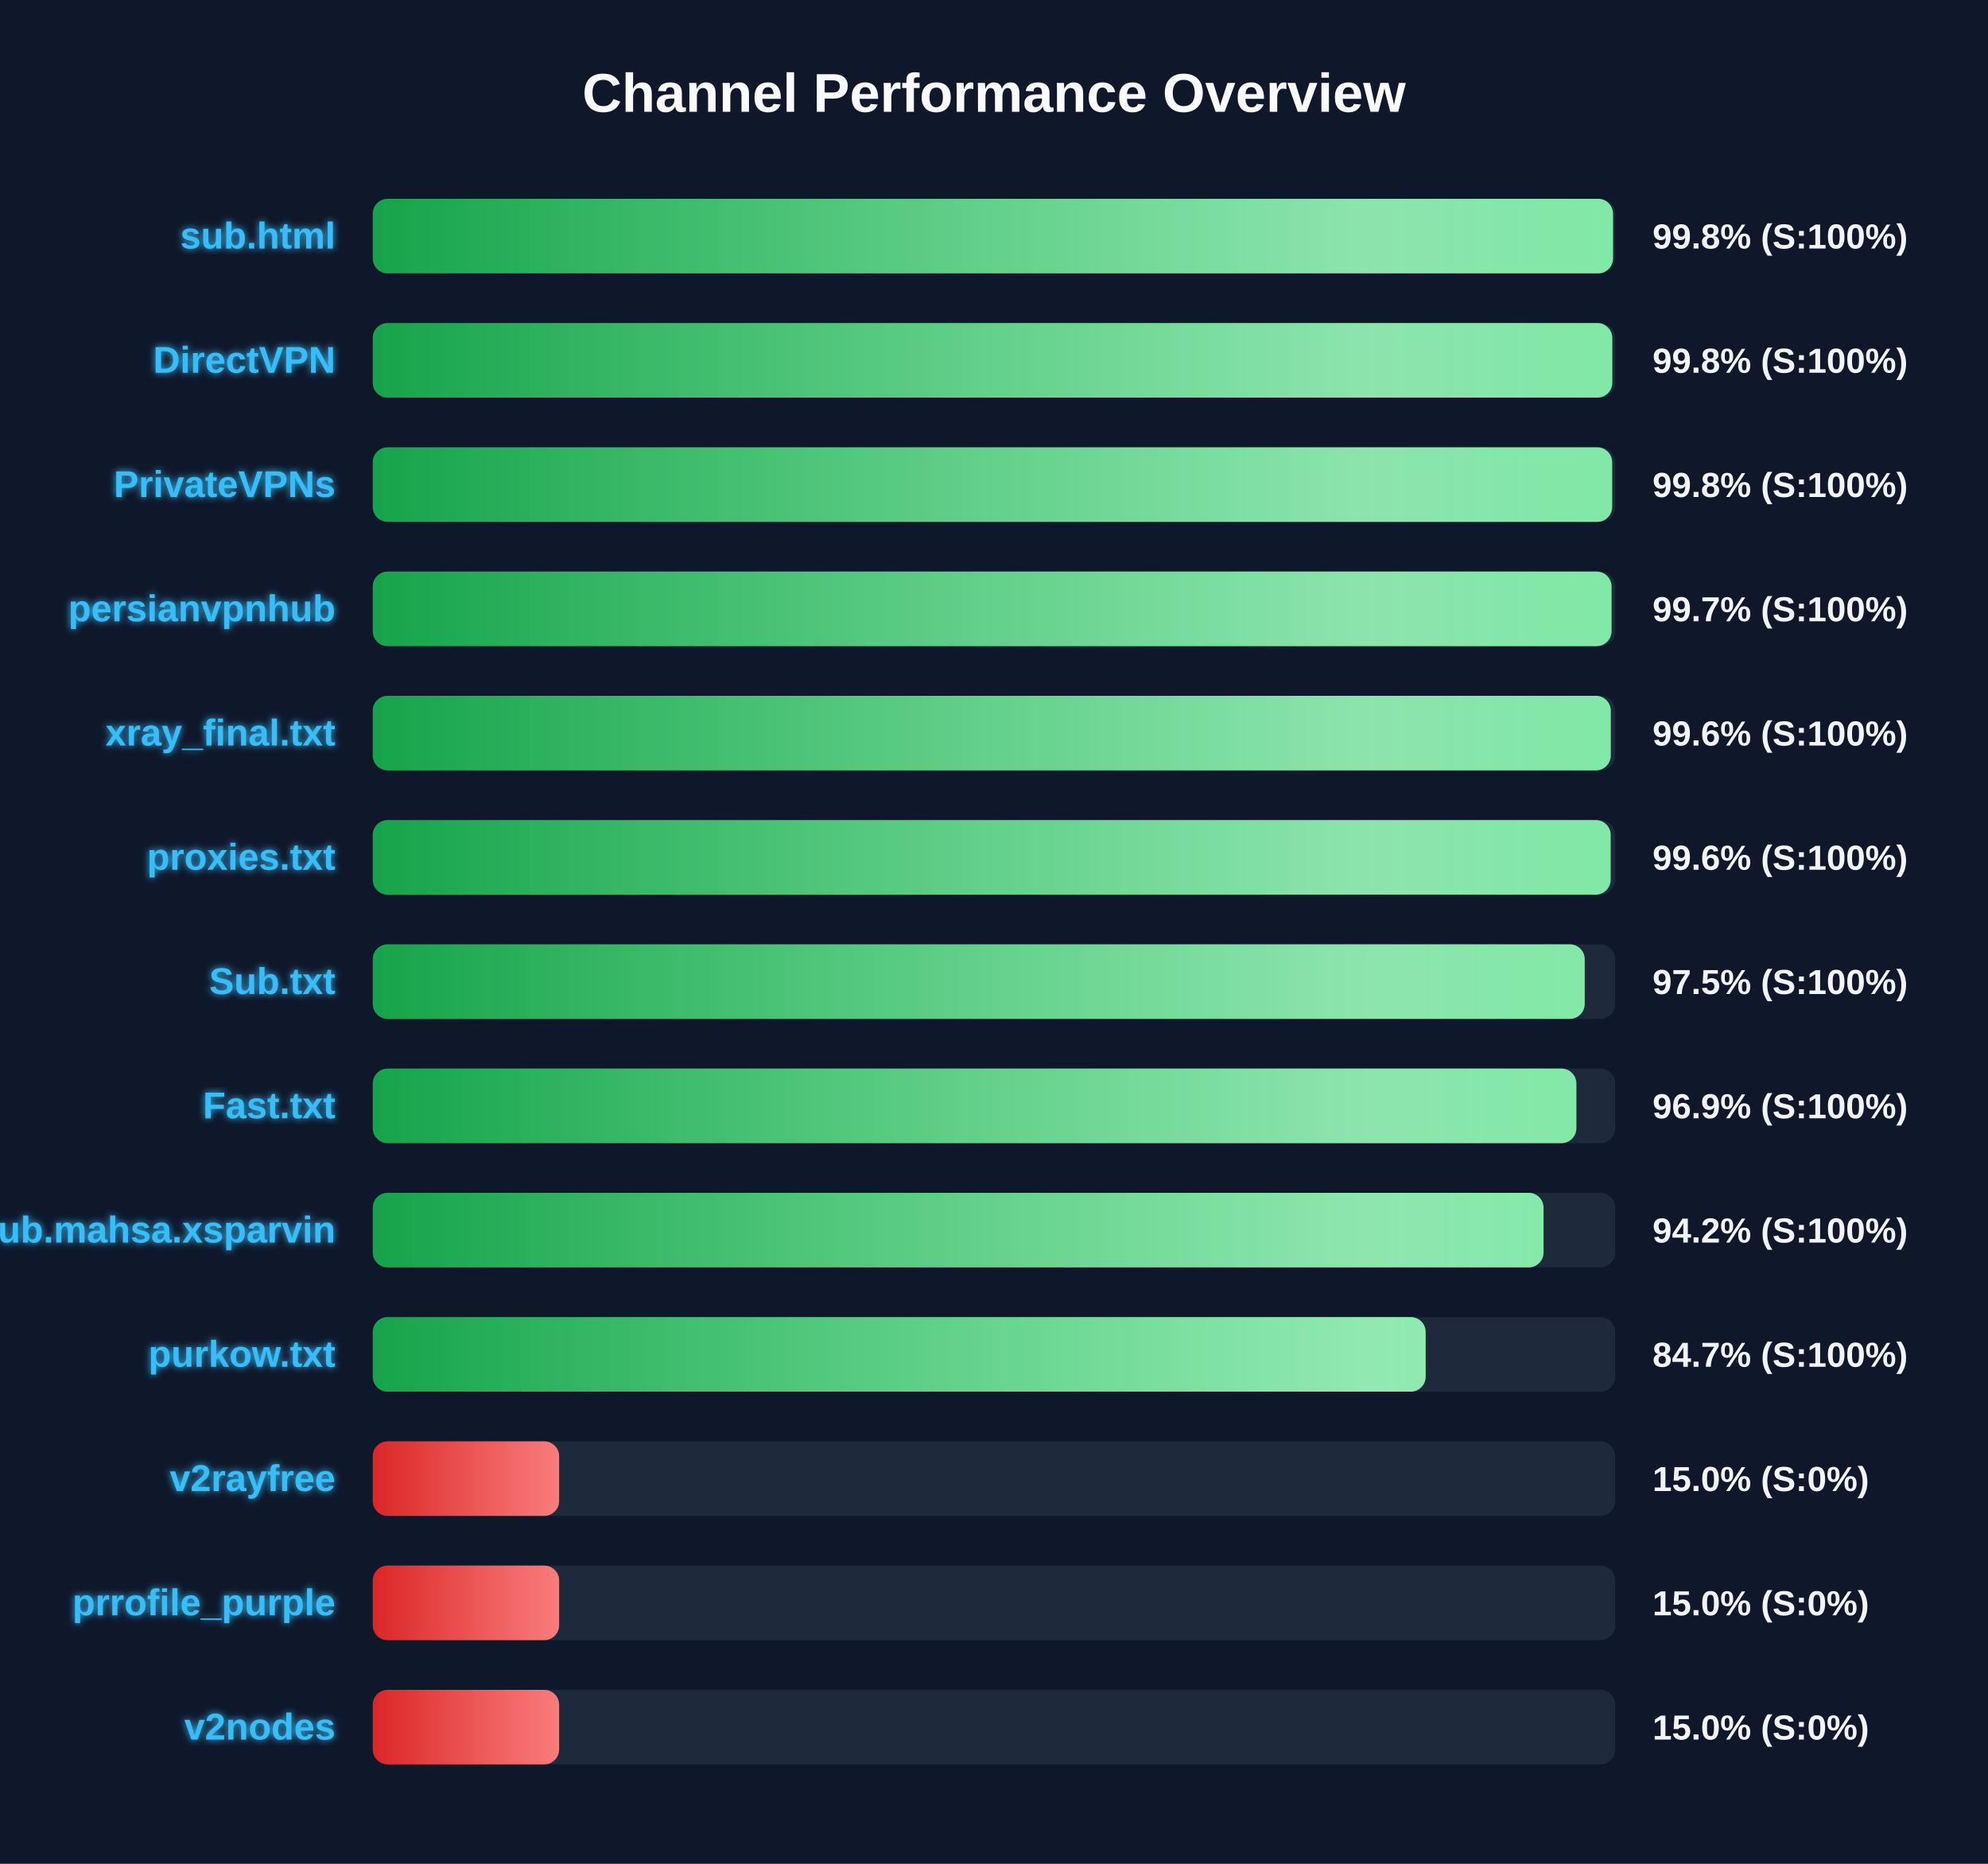
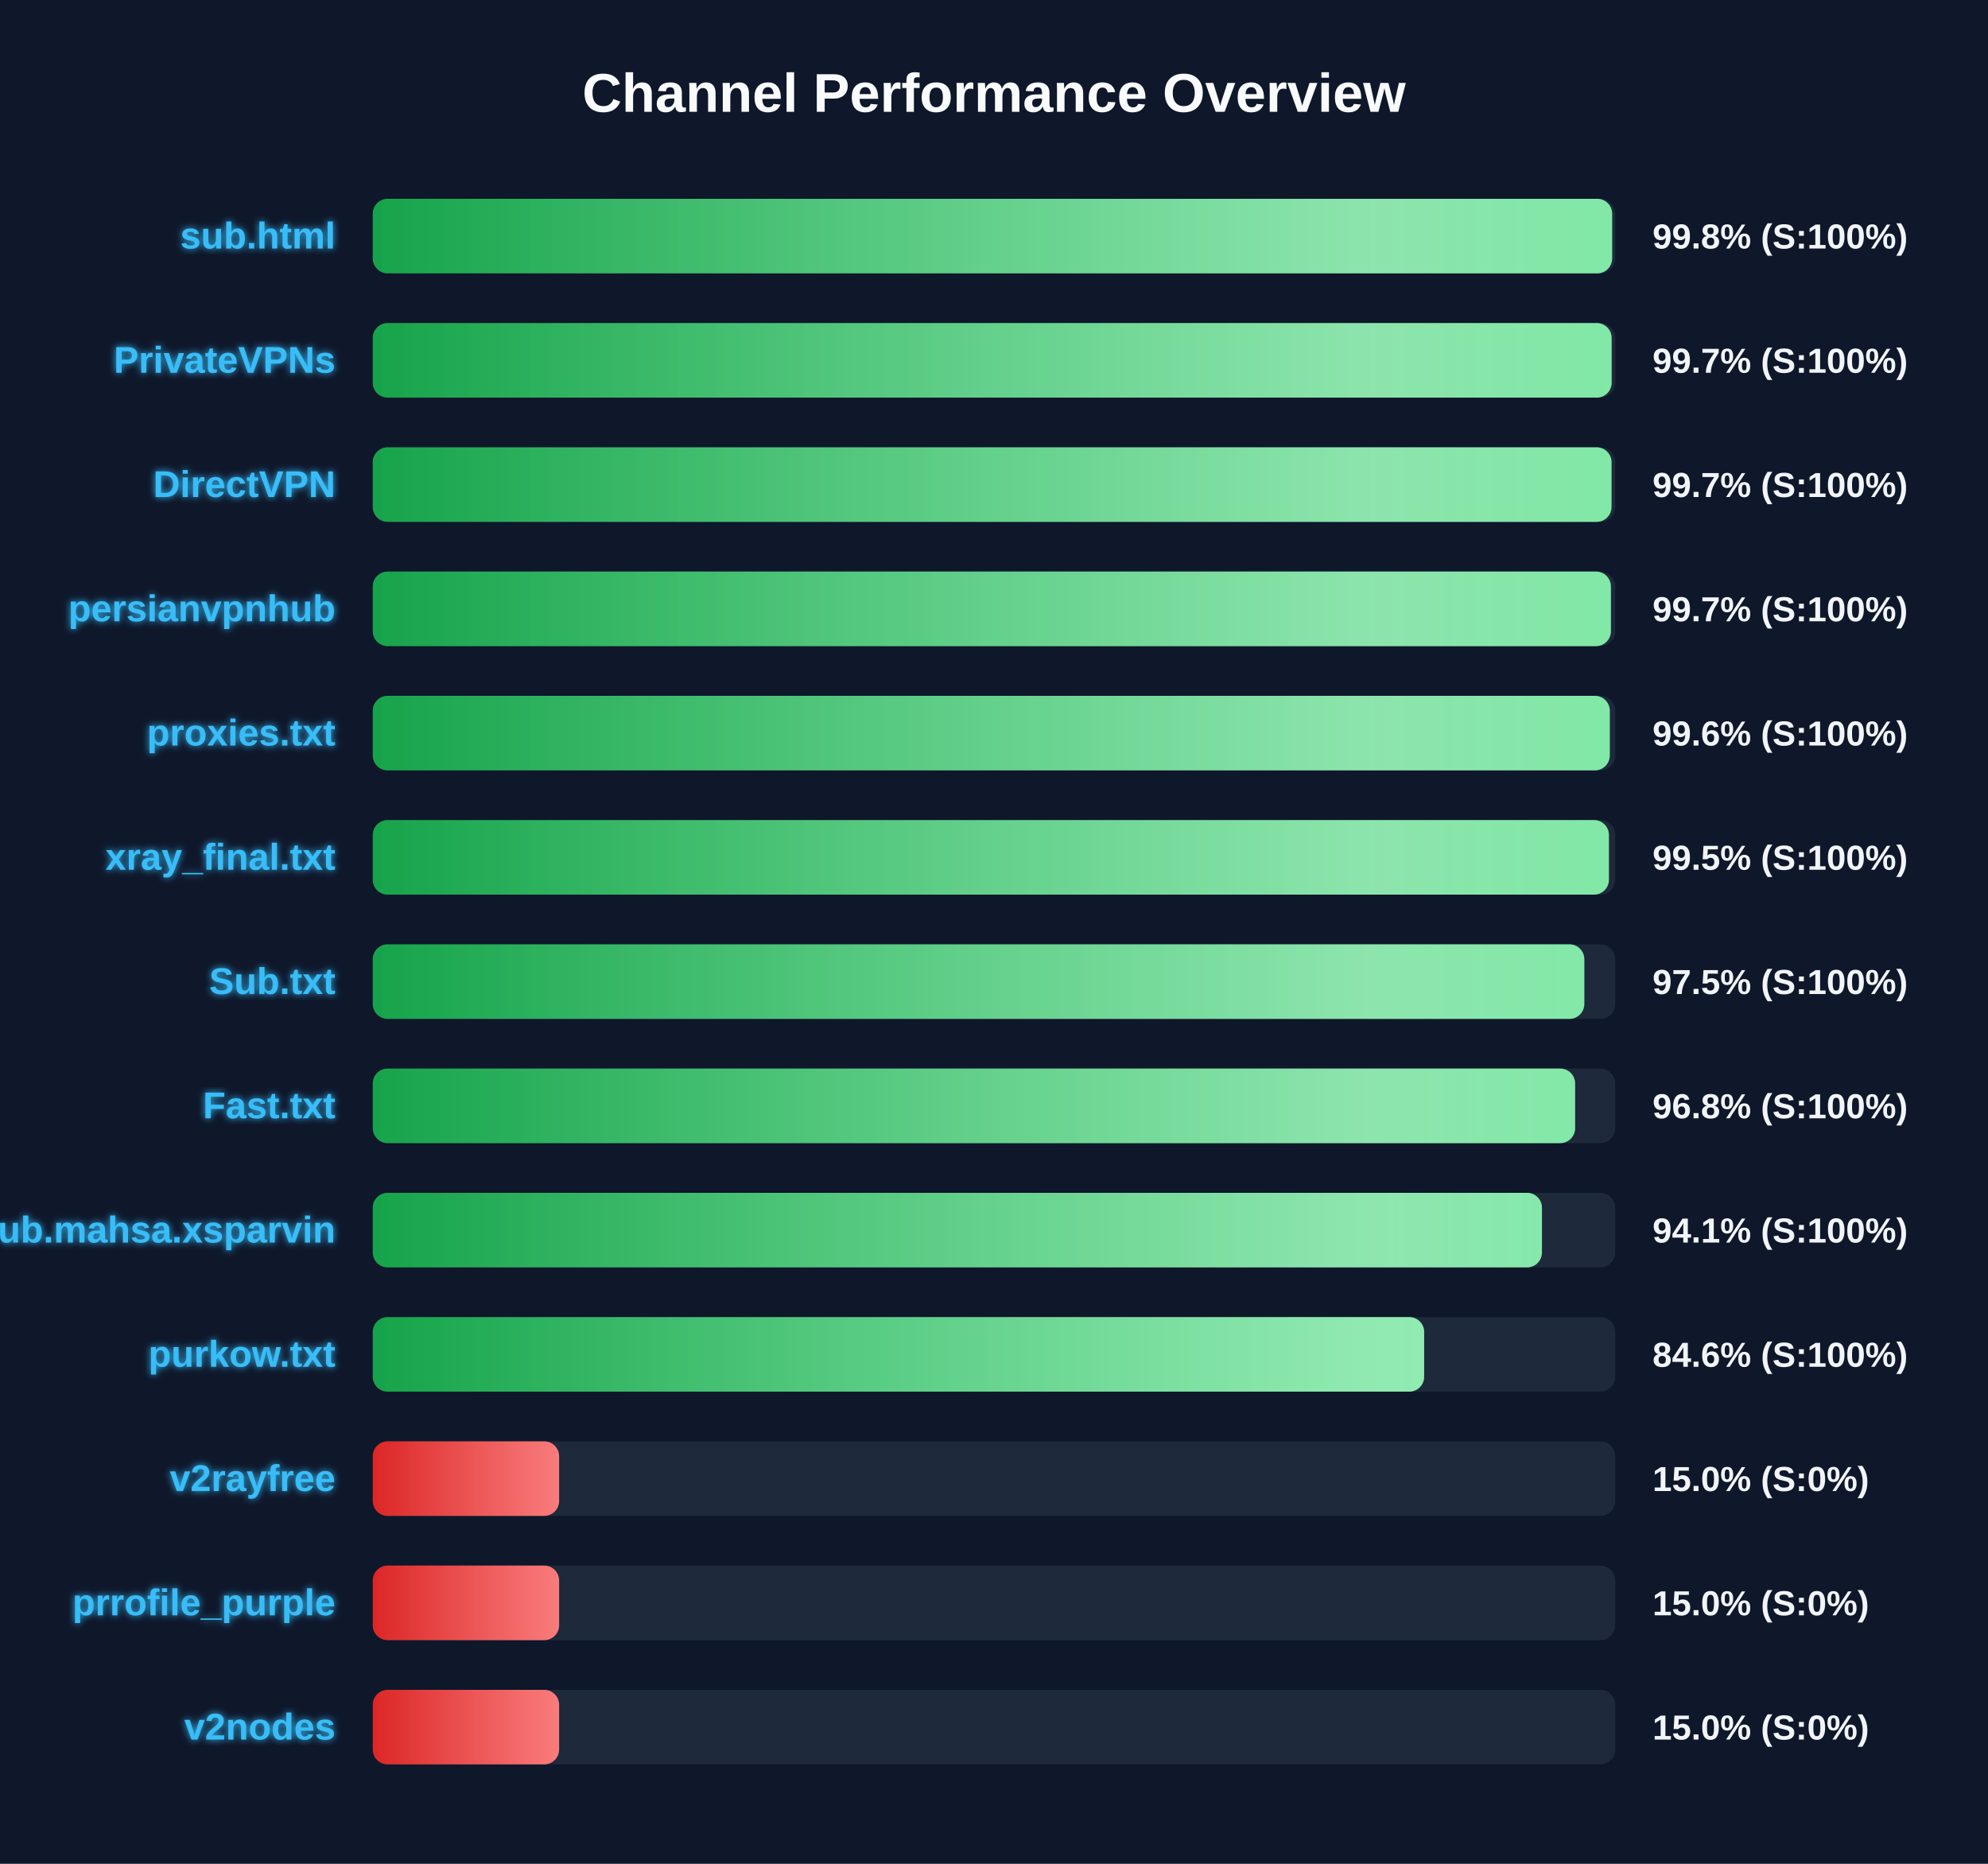
<svg xmlns="http://www.w3.org/2000/svg" width="800" height="750" version="1.1">
  <defs>
    <linearGradient id="grad-green" x1="0%" y1="0%" x2="100%" y2="0%">
      <stop offset="0%" stop-color="#16a34a" />
      <stop offset="100%" stop-color="#4ade80" />
    </linearGradient>
    <linearGradient id="grad-yellow" x1="0%" y1="0%" x2="100%" y2="0%">
      <stop offset="0%" stop-color="#ca8a04" />
      <stop offset="100%" stop-color="#fde047" />
    </linearGradient>
    <linearGradient id="grad-red" x1="0%" y1="0%" x2="100%" y2="0%">
      <stop offset="0%" stop-color="#dc2626" />
      <stop offset="100%" stop-color="#f87171" />
    </linearGradient>
    <linearGradient id="shimmer" x1="0%" y1="0%" x2="100%" y2="0%">
      <stop offset="0%" stop-color="rgba(255,255,255,0)" />
      <stop offset="50%" stop-color="rgba(255,255,255,0.4)" />
      <stop offset="100%" stop-color="rgba(255,255,255,0)" />
    </linearGradient>
    <filter id="glow" x="-20%" y="-20%" width="140%" height="140%">
      <feGaussianBlur stdDeviation="1.5" result="blur" />
      <feComposite in="SourceGraphic" in2="blur" operator="over" />
    </filter>
  </defs>
  <style>
        .bg-rect { fill: #0f172a; }
        .title { font: bold 22px 'Segoe UI', Arial, sans-serif; fill: #f8fafc; }
        .row { font: bold 15px 'Segoe UI', Arial, sans-serif; fill: #38bdf8; filter: url(#glow); }
        .score { font: bold 14px 'Segoe UI', Arial, sans-serif; fill: #f1f5f9; }
        @keyframes shimmer-anim {
            0% { transform: translateX(-100%); }
            100% { transform: translateX(200%); }
        }
        .shimmer-rect {
            animation: shimmer-anim 2.5s infinite linear;
        }
    </style>
  <rect width="100%" height="100%" class="bg-rect" />
  <text x="400" y="45" text-anchor="middle" class="title">Channel Performance Overview</text>
  <rect x="150" y="80" width="500" height="30" fill="#1e293b" rx="6" />
  <clipPath id="clip-0">
-     <rect x="150" y="80" width="499.1" height="30" rx="6" />
+     <rect x="150" y="80" width="498.75" height="30" rx="6" />
  </clipPath>
-   <rect x="150" y="80" width="499.1" height="30" fill="url(#grad-green)" rx="6" />
+   <rect x="150" y="80" width="498.75" height="30" fill="url(#grad-green)" rx="6" />
  <g clip-path="url(#clip-0)">
    <rect x="150" y="80" width="100%" height="30" fill="url(#shimmer)" class="shimmer-rect" />
  </g>
  <text x="135" y="100" text-anchor="end" class="row">sub.html</text>
  <text x="665" y="100" text-anchor="start" class="score">99.8% (S:100%)</text>
  <rect x="150" y="130" width="500" height="30" fill="#1e293b" rx="6" />
  <clipPath id="clip-1">
-     <rect x="150" y="130" width="498.8" height="30" rx="6" />
+     <rect x="150" y="130" width="498.55" height="30" rx="6" />
  </clipPath>
-   <rect x="150" y="130" width="498.8" height="30" fill="url(#grad-green)" rx="6" />
+   <rect x="150" y="130" width="498.55" height="30" fill="url(#grad-green)" rx="6" />
  <g clip-path="url(#clip-1)">
    <rect x="150" y="130" width="100%" height="30" fill="url(#shimmer)" class="shimmer-rect" />
  </g>
-   <text x="135" y="150" text-anchor="end" class="row">DirectVPN</text>
-   <text x="665" y="150" text-anchor="start" class="score">99.8% (S:100%)</text>
+   <text x="135" y="150" text-anchor="end" class="row">PrivateVPNs</text>
+   <text x="665" y="150" text-anchor="start" class="score">99.7% (S:100%)</text>
  <rect x="150" y="180" width="500" height="30" fill="#1e293b" rx="6" />
  <clipPath id="clip-2">
-     <rect x="150" y="180" width="498.75" height="30" rx="6" />
+     <rect x="150" y="180" width="498.5" height="30" rx="6" />
  </clipPath>
-   <rect x="150" y="180" width="498.75" height="30" fill="url(#grad-green)" rx="6" />
+   <rect x="150" y="180" width="498.5" height="30" fill="url(#grad-green)" rx="6" />
  <g clip-path="url(#clip-2)">
    <rect x="150" y="180" width="100%" height="30" fill="url(#shimmer)" class="shimmer-rect" />
  </g>
-   <text x="135" y="200" text-anchor="end" class="row">PrivateVPNs</text>
-   <text x="665" y="200" text-anchor="start" class="score">99.8% (S:100%)</text>
+   <text x="135" y="200" text-anchor="end" class="row">DirectVPN</text>
+   <text x="665" y="200" text-anchor="start" class="score">99.7% (S:100%)</text>
  <rect x="150" y="230" width="500" height="30" fill="#1e293b" rx="6" />
  <clipPath id="clip-3">
-     <rect x="150" y="230" width="498.5" height="30" rx="6" />
+     <rect x="150" y="230" width="498.25" height="30" rx="6" />
  </clipPath>
-   <rect x="150" y="230" width="498.5" height="30" fill="url(#grad-green)" rx="6" />
+   <rect x="150" y="230" width="498.25" height="30" fill="url(#grad-green)" rx="6" />
  <g clip-path="url(#clip-3)">
    <rect x="150" y="230" width="100%" height="30" fill="url(#shimmer)" class="shimmer-rect" />
  </g>
  <text x="135" y="250" text-anchor="end" class="row">persianvpnhub</text>
  <text x="665" y="250" text-anchor="start" class="score">99.7% (S:100%)</text>
  <rect x="150" y="280" width="500" height="30" fill="#1e293b" rx="6" />
  <clipPath id="clip-4">
-     <rect x="150" y="280" width="498.2" height="30" rx="6" />
+     <rect x="150" y="280" width="497.8" height="30" rx="6" />
  </clipPath>
-   <rect x="150" y="280" width="498.2" height="30" fill="url(#grad-green)" rx="6" />
+   <rect x="150" y="280" width="497.8" height="30" fill="url(#grad-green)" rx="6" />
  <g clip-path="url(#clip-4)">
    <rect x="150" y="280" width="100%" height="30" fill="url(#shimmer)" class="shimmer-rect" />
  </g>
-   <text x="135" y="300" text-anchor="end" class="row">xray_final.txt</text>
+   <text x="135" y="300" text-anchor="end" class="row">proxies.txt</text>
  <text x="665" y="300" text-anchor="start" class="score">99.6% (S:100%)</text>
  <rect x="150" y="330" width="500" height="30" fill="#1e293b" rx="6" />
  <clipPath id="clip-5">
-     <rect x="150" y="330" width="498.15" height="30" rx="6" />
+     <rect x="150" y="330" width="497.45" height="30" rx="6" />
  </clipPath>
-   <rect x="150" y="330" width="498.15" height="30" fill="url(#grad-green)" rx="6" />
+   <rect x="150" y="330" width="497.45" height="30" fill="url(#grad-green)" rx="6" />
  <g clip-path="url(#clip-5)">
    <rect x="150" y="330" width="100%" height="30" fill="url(#shimmer)" class="shimmer-rect" />
  </g>
-   <text x="135" y="350" text-anchor="end" class="row">proxies.txt</text>
-   <text x="665" y="350" text-anchor="start" class="score">99.6% (S:100%)</text>
+   <text x="135" y="350" text-anchor="end" class="row">xray_final.txt</text>
+   <text x="665" y="350" text-anchor="start" class="score">99.5% (S:100%)</text>
  <rect x="150" y="380" width="500" height="30" fill="#1e293b" rx="6" />
  <clipPath id="clip-6">
-     <rect x="150" y="380" width="487.7" height="30" rx="6" />
+     <rect x="150" y="380" width="487.55" height="30" rx="6" />
  </clipPath>
-   <rect x="150" y="380" width="487.7" height="30" fill="url(#grad-green)" rx="6" />
+   <rect x="150" y="380" width="487.55" height="30" fill="url(#grad-green)" rx="6" />
  <g clip-path="url(#clip-6)">
    <rect x="150" y="380" width="100%" height="30" fill="url(#shimmer)" class="shimmer-rect" />
  </g>
  <text x="135" y="400" text-anchor="end" class="row">Sub.txt</text>
  <text x="665" y="400" text-anchor="start" class="score">97.5% (S:100%)</text>
  <rect x="150" y="430" width="500" height="30" fill="#1e293b" rx="6" />
  <clipPath id="clip-7">
-     <rect x="150" y="430" width="484.35" height="30" rx="6" />
+     <rect x="150" y="430" width="483.85" height="30" rx="6" />
  </clipPath>
-   <rect x="150" y="430" width="484.35" height="30" fill="url(#grad-green)" rx="6" />
+   <rect x="150" y="430" width="483.85" height="30" fill="url(#grad-green)" rx="6" />
  <g clip-path="url(#clip-7)">
    <rect x="150" y="430" width="100%" height="30" fill="url(#shimmer)" class="shimmer-rect" />
  </g>
  <text x="135" y="450" text-anchor="end" class="row">Fast.txt</text>
-   <text x="665" y="450" text-anchor="start" class="score">96.9% (S:100%)</text>
+   <text x="665" y="450" text-anchor="start" class="score">96.8% (S:100%)</text>
  <rect x="150" y="480" width="500" height="30" fill="#1e293b" rx="6" />
  <clipPath id="clip-8">
-     <rect x="150" y="480" width="471.15" height="30" rx="6" />
+     <rect x="150" y="480" width="470.5" height="30" rx="6" />
  </clipPath>
-   <rect x="150" y="480" width="471.15" height="30" fill="url(#grad-green)" rx="6" />
+   <rect x="150" y="480" width="470.5" height="30" fill="url(#grad-green)" rx="6" />
  <g clip-path="url(#clip-8)">
    <rect x="150" y="480" width="100%" height="30" fill="url(#shimmer)" class="shimmer-rect" />
  </g>
  <text x="135" y="500" text-anchor="end" class="row">Sub.mahsa.xsparvin</text>
-   <text x="665" y="500" text-anchor="start" class="score">94.2% (S:100%)</text>
+   <text x="665" y="500" text-anchor="start" class="score">94.1% (S:100%)</text>
  <rect x="150" y="530" width="500" height="30" fill="#1e293b" rx="6" />
  <clipPath id="clip-9">
-     <rect x="150" y="530" width="423.7" height="30" rx="6" />
+     <rect x="150" y="530" width="423.1" height="30" rx="6" />
  </clipPath>
-   <rect x="150" y="530" width="423.7" height="30" fill="url(#grad-green)" rx="6" />
+   <rect x="150" y="530" width="423.1" height="30" fill="url(#grad-green)" rx="6" />
  <g clip-path="url(#clip-9)">
    <rect x="150" y="530" width="100%" height="30" fill="url(#shimmer)" class="shimmer-rect" />
  </g>
  <text x="135" y="550" text-anchor="end" class="row">purkow.txt</text>
-   <text x="665" y="550" text-anchor="start" class="score">84.7% (S:100%)</text>
+   <text x="665" y="550" text-anchor="start" class="score">84.6% (S:100%)</text>
  <rect x="150" y="580" width="500" height="30" fill="#1e293b" rx="6" />
  <clipPath id="clip-10">
    <rect x="150" y="580" width="75.0" height="30" rx="6" />
  </clipPath>
  <rect x="150" y="580" width="75.0" height="30" fill="url(#grad-red)" rx="6" />
  <g clip-path="url(#clip-10)">
    <rect x="150" y="580" width="100%" height="30" fill="url(#shimmer)" class="shimmer-rect" />
  </g>
  <text x="135" y="600" text-anchor="end" class="row">v2rayfree</text>
  <text x="665" y="600" text-anchor="start" class="score">15.0% (S:0%)</text>
  <rect x="150" y="630" width="500" height="30" fill="#1e293b" rx="6" />
  <clipPath id="clip-11">
    <rect x="150" y="630" width="75.0" height="30" rx="6" />
  </clipPath>
  <rect x="150" y="630" width="75.0" height="30" fill="url(#grad-red)" rx="6" />
  <g clip-path="url(#clip-11)">
    <rect x="150" y="630" width="100%" height="30" fill="url(#shimmer)" class="shimmer-rect" />
  </g>
  <text x="135" y="650" text-anchor="end" class="row">prrofile_purple</text>
  <text x="665" y="650" text-anchor="start" class="score">15.0% (S:0%)</text>
  <rect x="150" y="680" width="500" height="30" fill="#1e293b" rx="6" />
  <clipPath id="clip-12">
    <rect x="150" y="680" width="75.0" height="30" rx="6" />
  </clipPath>
  <rect x="150" y="680" width="75.0" height="30" fill="url(#grad-red)" rx="6" />
  <g clip-path="url(#clip-12)">
    <rect x="150" y="680" width="100%" height="30" fill="url(#shimmer)" class="shimmer-rect" />
  </g>
  <text x="135" y="700" text-anchor="end" class="row">v2nodes</text>
  <text x="665" y="700" text-anchor="start" class="score">15.0% (S:0%)</text>
</svg>
